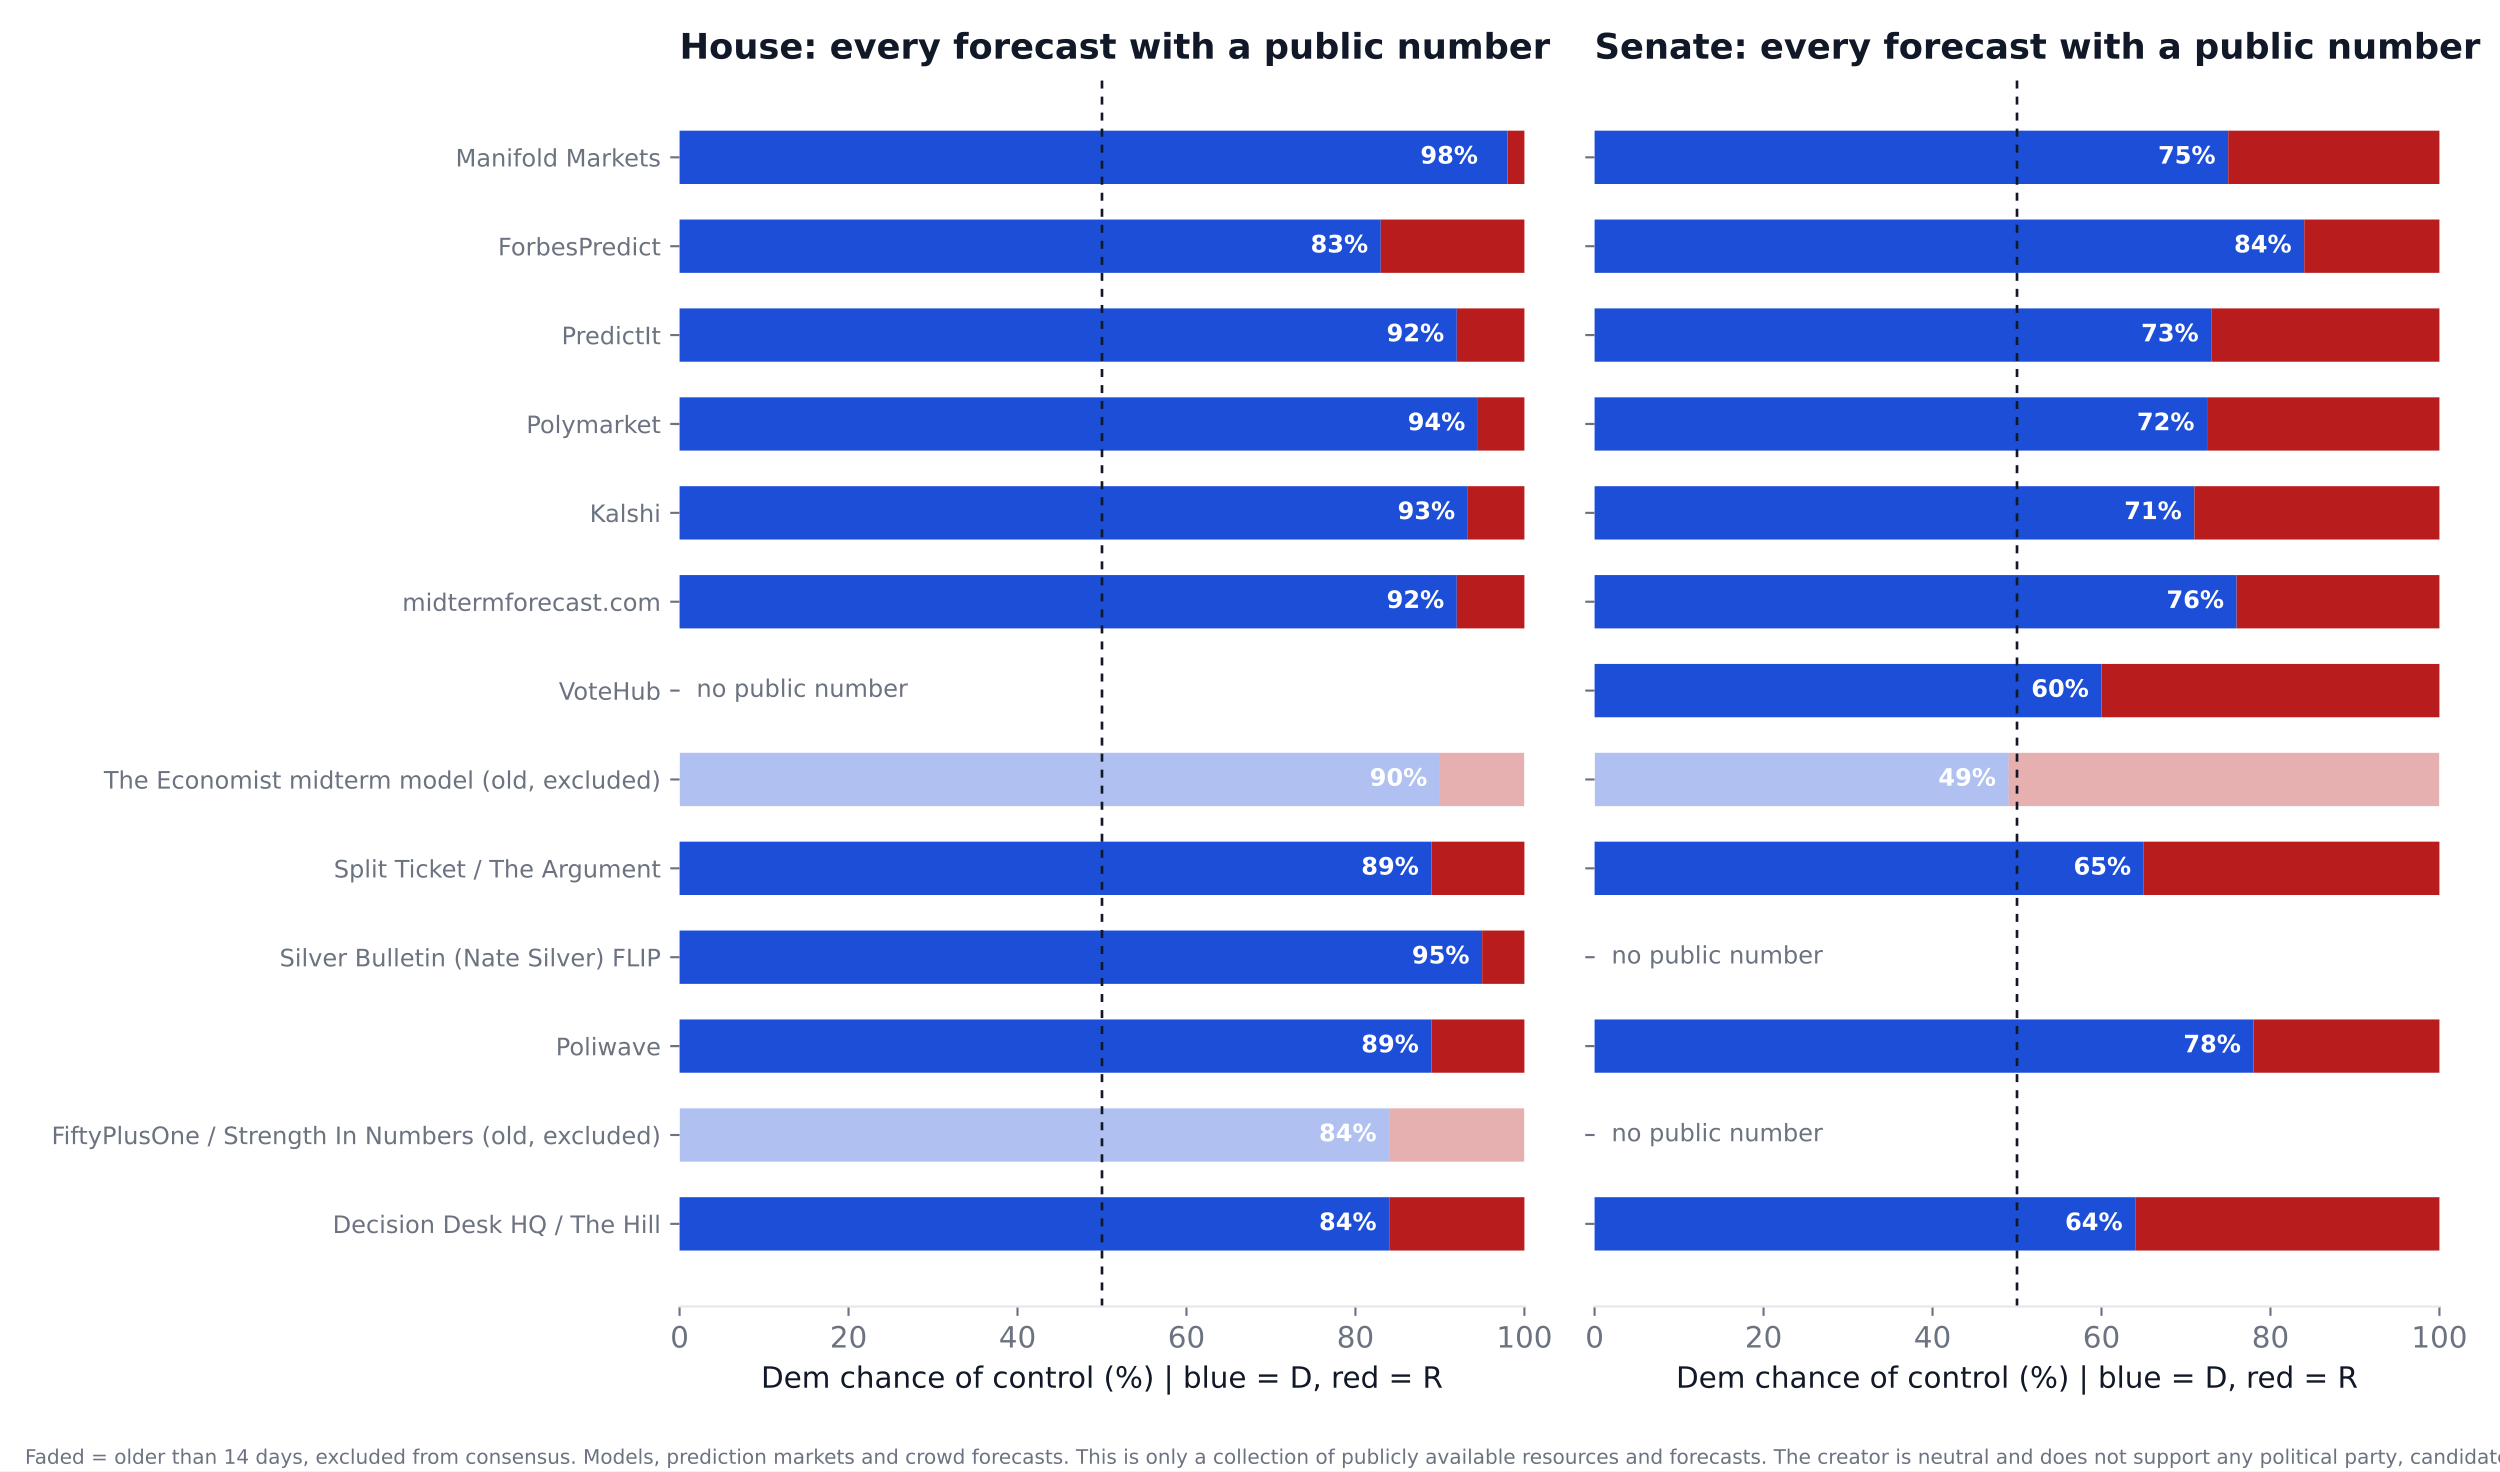
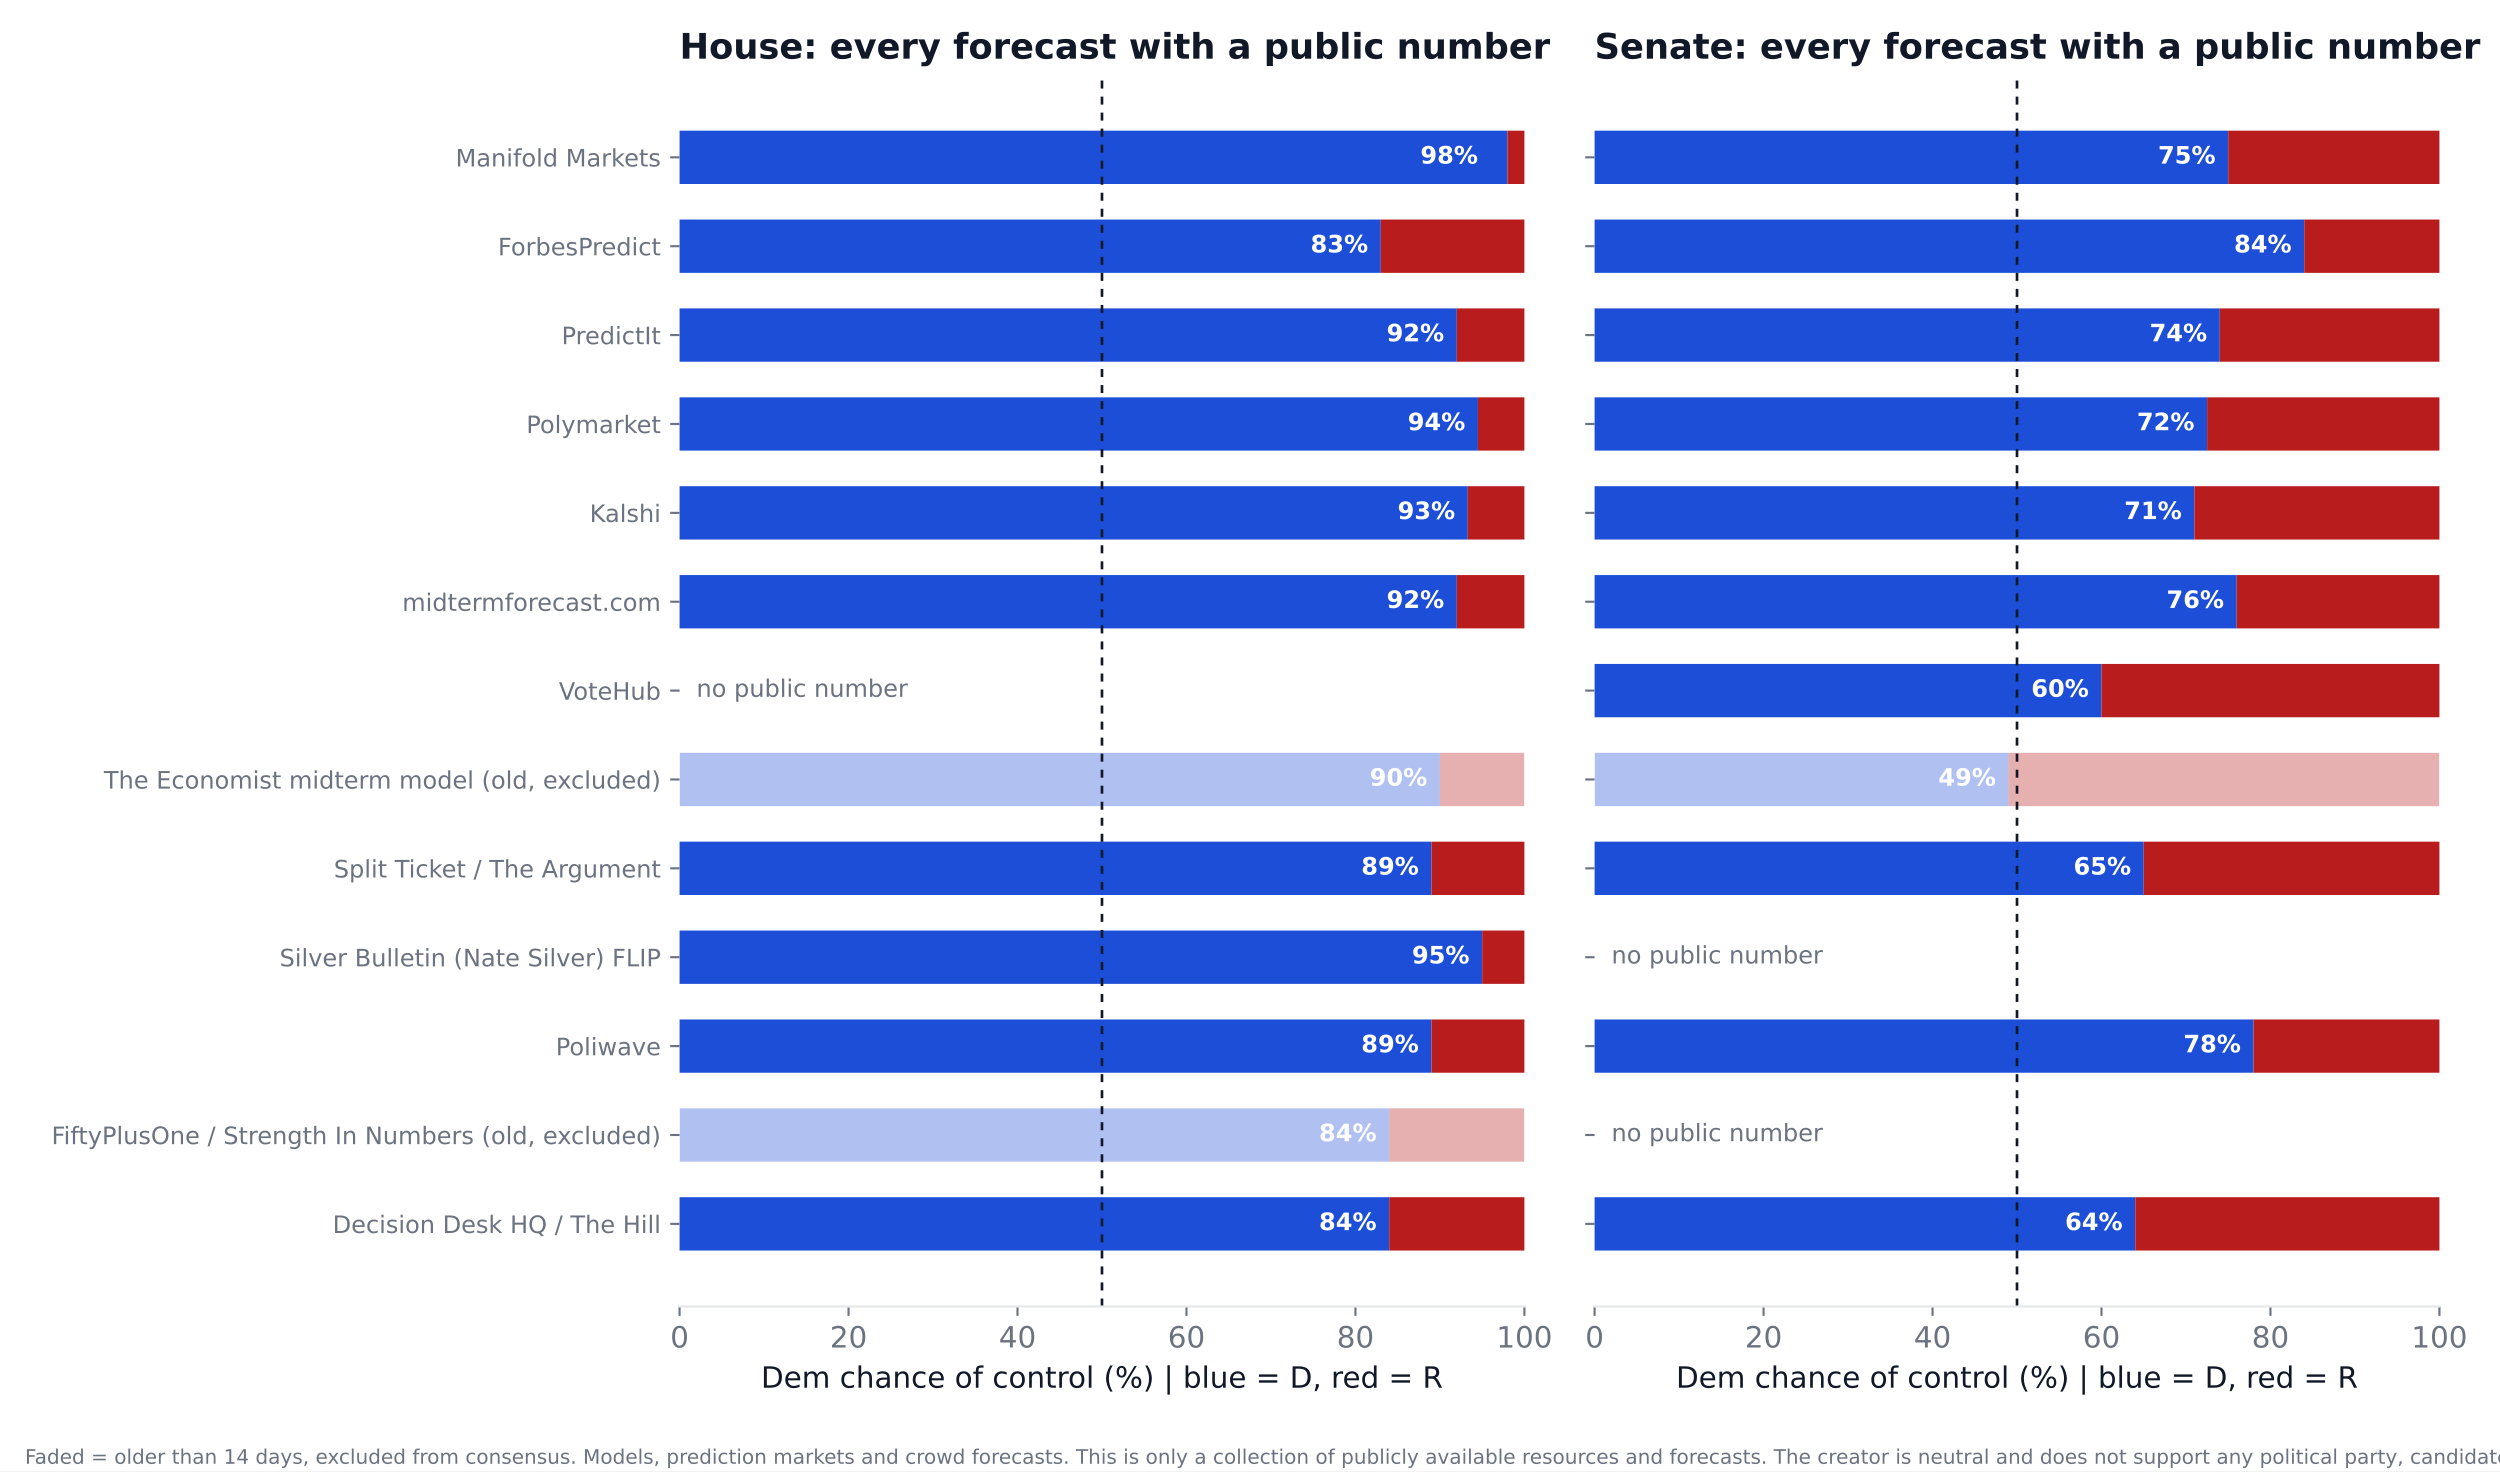
<svg xmlns="http://www.w3.org/2000/svg" xmlns:xlink="http://www.w3.org/1999/xlink" width="936pt" height="550.8pt" viewBox="0 0 936 550.8" version="1.1">
  <defs>
    <style type="text/css">*{stroke-linejoin: round; stroke-linecap: butt}</style>
  </defs>
  <g id="figure_1">
    <g id="patch_1">
      <path d="M 0 550.8  L 936 550.8  L 936 0  L 0 0  z " style="fill: #ffffff" />
    </g>
    <g id="axes_1">
      <g id="patch_2">
        <path d="M 254.433 489.159  L 570.736 489.159  L 570.736 27.96  L 254.433 27.96  z " style="fill: #ffffff" />
      </g>
      <g id="patch_3">
-         <path d="M 254.433 468.195  L 520.128 468.195  L 520.128 448.23  L 254.433 448.23  z " clip-path="url(#pcb4a07822f)" style="fill: #1d4ed8" />
+         <path d="M 254.433 468.195  L 520.128 468.195  L 520.128 448.23  L 254.433 448.23  z " clip-path="url(#p4071e17701)" style="fill: #1d4ed8" />
      </g>
      <g id="patch_4">
-         <path d="M 520.128 468.195  L 570.736 468.195  L 570.736 448.23  L 520.128 448.23  z " clip-path="url(#pcb4a07822f)" style="fill: #b91c1c" />
+         <path d="M 520.128 468.195  L 570.736 468.195  L 570.736 448.23  L 520.128 448.23  z " clip-path="url(#p4071e17701)" style="fill: #b91c1c" />
      </g>
      <g id="patch_5">
-         <path d="M 254.433 434.919  L 520.128 434.919  L 520.128 414.954  L 254.433 414.954  z " clip-path="url(#pcb4a07822f)" style="fill: #1d4ed8; opacity: 0.35" />
+         <path d="M 254.433 434.919  L 520.128 434.919  L 520.128 414.954  L 254.433 414.954  z " clip-path="url(#p4071e17701)" style="fill: #1d4ed8; opacity: 0.35" />
      </g>
      <g id="patch_6">
-         <path d="M 520.128 434.919  L 570.736 434.919  L 570.736 414.954  L 520.128 414.954  z " clip-path="url(#pcb4a07822f)" style="fill: #b91c1c; opacity: 0.35" />
+         <path d="M 520.128 434.919  L 570.736 434.919  L 570.736 414.954  L 520.128 414.954  z " clip-path="url(#p4071e17701)" style="fill: #b91c1c; opacity: 0.35" />
      </g>
      <g id="patch_7">
-         <path d="M 254.433 401.644  L 535.943 401.644  L 535.943 381.679  L 254.433 381.679  z " clip-path="url(#pcb4a07822f)" style="fill: #1d4ed8" />
+         <path d="M 254.433 401.644  L 535.943 401.644  L 535.943 381.679  L 254.433 381.679  z " clip-path="url(#p4071e17701)" style="fill: #1d4ed8" />
      </g>
      <g id="patch_8">
-         <path d="M 535.943 401.644  L 570.736 401.644  L 570.736 381.679  L 535.943 381.679  z " clip-path="url(#pcb4a07822f)" style="fill: #b91c1c" />
+         <path d="M 535.943 401.644  L 570.736 401.644  L 570.736 381.679  L 535.943 381.679  z " clip-path="url(#p4071e17701)" style="fill: #b91c1c" />
      </g>
      <g id="patch_9">
-         <path d="M 254.433 368.368  L 554.921 368.368  L 554.921 348.403  L 254.433 348.403  z " clip-path="url(#pcb4a07822f)" style="fill: #1d4ed8" />
+         <path d="M 254.433 368.368  L 554.921 368.368  L 554.921 348.403  L 254.433 348.403  z " clip-path="url(#p4071e17701)" style="fill: #1d4ed8" />
      </g>
      <g id="patch_10">
-         <path d="M 554.921 368.368  L 570.736 368.368  L 570.736 348.403  L 554.921 348.403  z " clip-path="url(#pcb4a07822f)" style="fill: #b91c1c" />
+         <path d="M 554.921 368.368  L 570.736 368.368  L 570.736 348.403  L 554.921 348.403  z " clip-path="url(#p4071e17701)" style="fill: #b91c1c" />
      </g>
      <g id="patch_11">
-         <path d="M 254.433 335.093  L 535.943 335.093  L 535.943 315.128  L 254.433 315.128  z " clip-path="url(#pcb4a07822f)" style="fill: #1d4ed8" />
+         <path d="M 254.433 335.093  L 535.943 335.093  L 535.943 315.128  L 254.433 315.128  z " clip-path="url(#p4071e17701)" style="fill: #1d4ed8" />
      </g>
      <g id="patch_12">
-         <path d="M 535.943 335.093  L 570.736 335.093  L 570.736 315.128  L 535.943 315.128  z " clip-path="url(#pcb4a07822f)" style="fill: #b91c1c" />
+         <path d="M 535.943 335.093  L 570.736 335.093  L 570.736 315.128  L 535.943 315.128  z " clip-path="url(#p4071e17701)" style="fill: #b91c1c" />
      </g>
      <g id="patch_13">
-         <path d="M 254.433 301.817  L 539.106 301.817  L 539.106 281.852  L 254.433 281.852  z " clip-path="url(#pcb4a07822f)" style="fill: #1d4ed8; opacity: 0.35" />
+         <path d="M 254.433 301.817  L 539.106 301.817  L 539.106 281.852  L 254.433 281.852  z " clip-path="url(#p4071e17701)" style="fill: #1d4ed8; opacity: 0.35" />
      </g>
      <g id="patch_14">
-         <path d="M 539.106 301.817  L 570.736 301.817  L 570.736 281.852  L 539.106 281.852  z " clip-path="url(#pcb4a07822f)" style="fill: #b91c1c; opacity: 0.35" />
+         <path d="M 539.106 301.817  L 570.736 301.817  L 570.736 281.852  L 539.106 281.852  z " clip-path="url(#p4071e17701)" style="fill: #b91c1c; opacity: 0.35" />
      </g>
      <g id="patch_15">
-         <path d="M 254.433 235.266  L 545.432 235.266  L 545.432 215.301  L 254.433 215.301  z " clip-path="url(#pcb4a07822f)" style="fill: #1d4ed8" />
+         <path d="M 254.433 235.266  L 545.432 235.266  L 545.432 215.301  L 254.433 215.301  z " clip-path="url(#p4071e17701)" style="fill: #1d4ed8" />
      </g>
      <g id="patch_16">
-         <path d="M 545.432 235.266  L 570.736 235.266  L 570.736 215.301  L 545.432 215.301  z " clip-path="url(#pcb4a07822f)" style="fill: #b91c1c" />
+         <path d="M 545.432 235.266  L 570.736 235.266  L 570.736 215.301  L 545.432 215.301  z " clip-path="url(#p4071e17701)" style="fill: #b91c1c" />
      </g>
      <g id="patch_17">
-         <path d="M 254.433 201.991  L 549.544 201.991  L 549.544 182.026  L 254.433 182.026  z " clip-path="url(#pcb4a07822f)" style="fill: #1d4ed8" />
+         <path d="M 254.433 201.991  L 549.544 201.991  L 549.544 182.026  L 254.433 182.026  z " clip-path="url(#p4071e17701)" style="fill: #1d4ed8" />
      </g>
      <g id="patch_18">
-         <path d="M 549.544 201.991  L 570.736 201.991  L 570.736 182.026  L 549.544 182.026  z " clip-path="url(#pcb4a07822f)" style="fill: #b91c1c" />
+         <path d="M 549.544 201.991  L 570.736 201.991  L 570.736 182.026  L 549.544 182.026  z " clip-path="url(#p4071e17701)" style="fill: #b91c1c" />
      </g>
      <g id="patch_19">
-         <path d="M 254.433 168.715  L 553.34 168.715  L 553.34 148.75  L 254.433 148.75  z " clip-path="url(#pcb4a07822f)" style="fill: #1d4ed8" />
+         <path d="M 254.433 168.715  L 553.34 168.715  L 553.34 148.75  L 254.433 148.75  z " clip-path="url(#p4071e17701)" style="fill: #1d4ed8" />
      </g>
      <g id="patch_20">
-         <path d="M 553.34 168.715  L 570.736 168.715  L 570.736 148.75  L 553.34 148.75  z " clip-path="url(#pcb4a07822f)" style="fill: #b91c1c" />
+         <path d="M 553.34 168.715  L 570.736 168.715  L 570.736 148.75  L 553.34 148.75  z " clip-path="url(#p4071e17701)" style="fill: #b91c1c" />
      </g>
      <g id="patch_21">
-         <path d="M 254.433 135.44  L 545.432 135.44  L 545.432 115.475  L 254.433 115.475  z " clip-path="url(#pcb4a07822f)" style="fill: #1d4ed8" />
+         <path d="M 254.433 135.44  L 545.432 135.44  L 545.432 115.475  L 254.433 115.475  z " clip-path="url(#p4071e17701)" style="fill: #1d4ed8" />
      </g>
      <g id="patch_22">
-         <path d="M 545.432 135.44  L 570.736 135.44  L 570.736 115.475  L 545.432 115.475  z " clip-path="url(#pcb4a07822f)" style="fill: #b91c1c" />
+         <path d="M 545.432 135.44  L 570.736 135.44  L 570.736 115.475  L 545.432 115.475  z " clip-path="url(#p4071e17701)" style="fill: #b91c1c" />
      </g>
      <g id="patch_23">
-         <path d="M 254.433 102.164  L 516.965 102.164  L 516.965 82.199  L 254.433 82.199  z " clip-path="url(#pcb4a07822f)" style="fill: #1d4ed8" />
+         <path d="M 254.433 102.164  L 516.965 102.164  L 516.965 82.199  L 254.433 82.199  z " clip-path="url(#p4071e17701)" style="fill: #1d4ed8" />
      </g>
      <g id="patch_24">
-         <path d="M 516.965 102.164  L 570.736 102.164  L 570.736 82.199  L 516.965 82.199  z " clip-path="url(#pcb4a07822f)" style="fill: #b91c1c" />
+         <path d="M 516.965 102.164  L 570.736 102.164  L 570.736 82.199  L 516.965 82.199  z " clip-path="url(#p4071e17701)" style="fill: #b91c1c" />
      </g>
      <g id="patch_25">
-         <path d="M 254.433 68.889  L 564.41 68.889  L 564.41 48.924  L 254.433 48.924  z " clip-path="url(#pcb4a07822f)" style="fill: #1d4ed8" />
+         <path d="M 254.433 68.889  L 564.41 68.889  L 564.41 48.924  L 254.433 48.924  z " clip-path="url(#p4071e17701)" style="fill: #1d4ed8" />
      </g>
      <g id="patch_26">
-         <path d="M 564.41 68.889  L 570.736 68.889  L 570.736 48.924  L 564.41 48.924  z " clip-path="url(#pcb4a07822f)" style="fill: #b91c1c" />
+         <path d="M 564.41 68.889  L 570.736 68.889  L 570.736 48.924  L 564.41 48.924  z " clip-path="url(#p4071e17701)" style="fill: #b91c1c" />
      </g>
      <g id="matplotlib.axis_1">
        <g id="xtick_1">
          <g id="line2d_1">
            <defs>
-               <path id="m12a3548aeb" d="M 0 0  L 0 3.5  " style="stroke: #6b7280; stroke-width: 0.8" />
+               <path id="m3969d92a93" d="M 0 0  L 0 3.5  " style="stroke: #6b7280; stroke-width: 0.8" />
            </defs>
            <g>
-               <use xlink:href="#m12a3548aeb" x="254.433" y="489.159" style="fill: #6b7280; stroke: #6b7280; stroke-width: 0.8" />
+               <use xlink:href="#m3969d92a93" x="254.433" y="489.159" style="fill: #6b7280; stroke: #6b7280; stroke-width: 0.8" />
            </g>
          </g>
          <g id="text_1">
            <text style="font-size: 11px; font-family: 'DejaVu Sans'; text-anchor: middle; fill: #6b7280" x="254.433" y="504.516" transform="rotate(-0 254.4325 504.516)">0</text>
          </g>
        </g>
        <g id="xtick_2">
          <g id="line2d_2">
            <g>
-               <use xlink:href="#m12a3548aeb" x="317.693" y="489.159" style="fill: #6b7280; stroke: #6b7280; stroke-width: 0.8" />
+               <use xlink:href="#m3969d92a93" x="317.693" y="489.159" style="fill: #6b7280; stroke: #6b7280; stroke-width: 0.8" />
            </g>
          </g>
          <g id="text_2">
            <text style="font-size: 11px; font-family: 'DejaVu Sans'; text-anchor: middle; fill: #6b7280" x="317.693" y="504.516" transform="rotate(-0 317.6932 504.516)">20</text>
          </g>
        </g>
        <g id="xtick_3">
          <g id="line2d_3">
            <g>
-               <use xlink:href="#m12a3548aeb" x="380.954" y="489.159" style="fill: #6b7280; stroke: #6b7280; stroke-width: 0.8" />
+               <use xlink:href="#m3969d92a93" x="380.954" y="489.159" style="fill: #6b7280; stroke: #6b7280; stroke-width: 0.8" />
            </g>
          </g>
          <g id="text_3">
            <text style="font-size: 11px; font-family: 'DejaVu Sans'; text-anchor: middle; fill: #6b7280" x="380.954" y="504.516" transform="rotate(-0 380.954 504.516)">40</text>
          </g>
        </g>
        <g id="xtick_4">
          <g id="line2d_4">
            <g>
-               <use xlink:href="#m12a3548aeb" x="444.215" y="489.159" style="fill: #6b7280; stroke: #6b7280; stroke-width: 0.8" />
+               <use xlink:href="#m3969d92a93" x="444.215" y="489.159" style="fill: #6b7280; stroke: #6b7280; stroke-width: 0.8" />
            </g>
          </g>
          <g id="text_4">
            <text style="font-size: 11px; font-family: 'DejaVu Sans'; text-anchor: middle; fill: #6b7280" x="444.215" y="504.516" transform="rotate(-0 444.2147 504.516)">60</text>
          </g>
        </g>
        <g id="xtick_5">
          <g id="line2d_5">
            <g>
-               <use xlink:href="#m12a3548aeb" x="507.476" y="489.159" style="fill: #6b7280; stroke: #6b7280; stroke-width: 0.8" />
+               <use xlink:href="#m3969d92a93" x="507.476" y="489.159" style="fill: #6b7280; stroke: #6b7280; stroke-width: 0.8" />
            </g>
          </g>
          <g id="text_5">
            <text style="font-size: 11px; font-family: 'DejaVu Sans'; text-anchor: middle; fill: #6b7280" x="507.476" y="504.516" transform="rotate(-0 507.4755 504.516)">80</text>
          </g>
        </g>
        <g id="xtick_6">
          <g id="line2d_6">
            <g>
-               <use xlink:href="#m12a3548aeb" x="570.736" y="489.159" style="fill: #6b7280; stroke: #6b7280; stroke-width: 0.8" />
+               <use xlink:href="#m3969d92a93" x="570.736" y="489.159" style="fill: #6b7280; stroke: #6b7280; stroke-width: 0.8" />
            </g>
          </g>
          <g id="text_6">
            <text style="font-size: 11px; font-family: 'DejaVu Sans'; text-anchor: middle; fill: #6b7280" x="570.736" y="504.516" transform="rotate(-0 570.7363 504.516)">100</text>
          </g>
        </g>
        <g id="text_7">
          <text style="font-size: 11px; font-family: 'DejaVu Sans'; text-anchor: middle; fill: #111827" x="412.584" y="519.565" transform="rotate(-0 412.5844 519.565)">Dem chance of control (%)  |  blue = D, red = R</text>
        </g>
      </g>
      <g id="matplotlib.axis_2">
        <g id="ytick_1">
          <g id="line2d_7">
            <defs>
-               <path id="m127676277b" d="M 0 0  L -3.5 0  " style="stroke: #6b7280; stroke-width: 0.8" />
+               <path id="m9a440b4326" d="M 0 0  L -3.5 0  " style="stroke: #6b7280; stroke-width: 0.8" />
            </defs>
            <g>
-               <use xlink:href="#m127676277b" x="254.433" y="458.212" style="fill: #6b7280; stroke: #6b7280; stroke-width: 0.8" />
+               <use xlink:href="#m9a440b4326" x="254.433" y="458.212" style="fill: #6b7280; stroke: #6b7280; stroke-width: 0.8" />
            </g>
          </g>
          <g id="text_8">
            <text style="font-size: 9px; font-family: 'DejaVu Sans'; text-anchor: end; fill: #6b7280" x="247.433" y="461.632" transform="rotate(-0 247.4325 461.6316)">Decision Desk HQ / The Hill</text>
          </g>
        </g>
        <g id="ytick_2">
          <g id="line2d_8">
            <g>
-               <use xlink:href="#m127676277b" x="254.433" y="424.937" style="fill: #6b7280; stroke: #6b7280; stroke-width: 0.8" />
+               <use xlink:href="#m9a440b4326" x="254.433" y="424.937" style="fill: #6b7280; stroke: #6b7280; stroke-width: 0.8" />
            </g>
          </g>
          <g id="text_9">
            <text style="font-size: 9px; font-family: 'DejaVu Sans'; text-anchor: end; fill: #6b7280" x="247.433" y="428.356" transform="rotate(-0 247.4325 428.3561)">FiftyPlusOne / Strength In Numbers (old, excluded)</text>
          </g>
        </g>
        <g id="ytick_3">
          <g id="line2d_9">
            <g>
-               <use xlink:href="#m127676277b" x="254.433" y="391.661" style="fill: #6b7280; stroke: #6b7280; stroke-width: 0.8" />
+               <use xlink:href="#m9a440b4326" x="254.433" y="391.661" style="fill: #6b7280; stroke: #6b7280; stroke-width: 0.8" />
            </g>
          </g>
          <g id="text_10">
            <text style="font-size: 9px; font-family: 'DejaVu Sans'; text-anchor: end; fill: #6b7280" x="247.433" y="395.081" transform="rotate(-0 247.4325 395.0806)">Poliwave</text>
          </g>
        </g>
        <g id="ytick_4">
          <g id="line2d_10">
            <g>
-               <use xlink:href="#m127676277b" x="254.433" y="358.386" style="fill: #6b7280; stroke: #6b7280; stroke-width: 0.8" />
+               <use xlink:href="#m9a440b4326" x="254.433" y="358.386" style="fill: #6b7280; stroke: #6b7280; stroke-width: 0.8" />
            </g>
          </g>
          <g id="text_11">
            <text style="font-size: 9px; font-family: 'DejaVu Sans'; text-anchor: end; fill: #6b7280" x="247.433" y="361.805" transform="rotate(-0 247.4325 361.8051)">Silver Bulletin (Nate Silver) FLIP</text>
          </g>
        </g>
        <g id="ytick_5">
          <g id="line2d_11">
            <g>
-               <use xlink:href="#m127676277b" x="254.433" y="325.11" style="fill: #6b7280; stroke: #6b7280; stroke-width: 0.8" />
+               <use xlink:href="#m9a440b4326" x="254.433" y="325.11" style="fill: #6b7280; stroke: #6b7280; stroke-width: 0.8" />
            </g>
          </g>
          <g id="text_12">
            <text style="font-size: 9px; font-family: 'DejaVu Sans'; text-anchor: end; fill: #6b7280" x="247.433" y="328.53" transform="rotate(-0 247.4325 328.5296)">Split Ticket / The Argument</text>
          </g>
        </g>
        <g id="ytick_6">
          <g id="line2d_12">
            <g>
-               <use xlink:href="#m127676277b" x="254.433" y="291.835" style="fill: #6b7280; stroke: #6b7280; stroke-width: 0.8" />
+               <use xlink:href="#m9a440b4326" x="254.433" y="291.835" style="fill: #6b7280; stroke: #6b7280; stroke-width: 0.8" />
            </g>
          </g>
          <g id="text_13">
            <text style="font-size: 9px; font-family: 'DejaVu Sans'; text-anchor: end; fill: #6b7280" x="247.433" y="295.254" transform="rotate(-0 247.4325 295.2541)">The Economist midterm model (old, excluded)</text>
          </g>
        </g>
        <g id="ytick_7">
          <g id="line2d_13">
            <g>
-               <use xlink:href="#m127676277b" x="254.433" y="258.559" style="fill: #6b7280; stroke: #6b7280; stroke-width: 0.8" />
+               <use xlink:href="#m9a440b4326" x="254.433" y="258.559" style="fill: #6b7280; stroke: #6b7280; stroke-width: 0.8" />
            </g>
          </g>
          <g id="text_14">
            <text style="font-size: 9px; font-family: 'DejaVu Sans'; text-anchor: end; fill: #6b7280" x="247.433" y="261.979" transform="rotate(-0 247.4325 261.9786)">VoteHub</text>
          </g>
        </g>
        <g id="ytick_8">
          <g id="line2d_14">
            <g>
-               <use xlink:href="#m127676277b" x="254.433" y="225.284" style="fill: #6b7280; stroke: #6b7280; stroke-width: 0.8" />
+               <use xlink:href="#m9a440b4326" x="254.433" y="225.284" style="fill: #6b7280; stroke: #6b7280; stroke-width: 0.8" />
            </g>
          </g>
          <g id="text_15">
            <text style="font-size: 9px; font-family: 'DejaVu Sans'; text-anchor: end; fill: #6b7280" x="247.433" y="228.703" transform="rotate(-0 247.4325 228.7031)">midtermforecast.com</text>
          </g>
        </g>
        <g id="ytick_9">
          <g id="line2d_15">
            <g>
-               <use xlink:href="#m127676277b" x="254.433" y="192.008" style="fill: #6b7280; stroke: #6b7280; stroke-width: 0.8" />
+               <use xlink:href="#m9a440b4326" x="254.433" y="192.008" style="fill: #6b7280; stroke: #6b7280; stroke-width: 0.8" />
            </g>
          </g>
          <g id="text_16">
            <text style="font-size: 9px; font-family: 'DejaVu Sans'; text-anchor: end; fill: #6b7280" x="247.433" y="195.428" transform="rotate(-0 247.4325 195.4276)">Kalshi</text>
          </g>
        </g>
        <g id="ytick_10">
          <g id="line2d_16">
            <g>
-               <use xlink:href="#m127676277b" x="254.433" y="158.733" style="fill: #6b7280; stroke: #6b7280; stroke-width: 0.8" />
+               <use xlink:href="#m9a440b4326" x="254.433" y="158.733" style="fill: #6b7280; stroke: #6b7280; stroke-width: 0.8" />
            </g>
          </g>
          <g id="text_17">
            <text style="font-size: 9px; font-family: 'DejaVu Sans'; text-anchor: end; fill: #6b7280" x="247.433" y="162.152" transform="rotate(-0 247.4325 162.1521)">Polymarket</text>
          </g>
        </g>
        <g id="ytick_11">
          <g id="line2d_17">
            <g>
-               <use xlink:href="#m127676277b" x="254.433" y="125.457" style="fill: #6b7280; stroke: #6b7280; stroke-width: 0.8" />
+               <use xlink:href="#m9a440b4326" x="254.433" y="125.457" style="fill: #6b7280; stroke: #6b7280; stroke-width: 0.8" />
            </g>
          </g>
          <g id="text_18">
            <text style="font-size: 9px; font-family: 'DejaVu Sans'; text-anchor: end; fill: #6b7280" x="247.433" y="128.877" transform="rotate(-0 247.4325 128.8765)">PredictIt</text>
          </g>
        </g>
        <g id="ytick_12">
          <g id="line2d_18">
            <g>
-               <use xlink:href="#m127676277b" x="254.433" y="92.182" style="fill: #6b7280; stroke: #6b7280; stroke-width: 0.8" />
+               <use xlink:href="#m9a440b4326" x="254.433" y="92.182" style="fill: #6b7280; stroke: #6b7280; stroke-width: 0.8" />
            </g>
          </g>
          <g id="text_19">
            <text style="font-size: 9px; font-family: 'DejaVu Sans'; text-anchor: end; fill: #6b7280" x="247.433" y="95.601" transform="rotate(-0 247.4325 95.60103)">ForbesPredict</text>
          </g>
        </g>
        <g id="ytick_13">
          <g id="line2d_19">
            <g>
-               <use xlink:href="#m127676277b" x="254.433" y="58.906" style="fill: #6b7280; stroke: #6b7280; stroke-width: 0.8" />
+               <use xlink:href="#m9a440b4326" x="254.433" y="58.906" style="fill: #6b7280; stroke: #6b7280; stroke-width: 0.8" />
            </g>
          </g>
          <g id="text_20">
            <text style="font-size: 9px; font-family: 'DejaVu Sans'; text-anchor: end; fill: #6b7280" x="247.433" y="62.326" transform="rotate(-0 247.4325 62.32552)">Manifold Markets</text>
          </g>
        </g>
      </g>
      <g id="line2d_20">
-         <path d="M 412.584 489.159  L 412.584 27.96  " clip-path="url(#pcb4a07822f)" style="fill: none; stroke-dasharray: 3,3; stroke-dashoffset: 0; stroke: #111827" />
+         <path d="M 412.584 489.159  L 412.584 27.96  " clip-path="url(#p4071e17701)" style="fill: none; stroke-dasharray: 3,3; stroke-dashoffset: 0; stroke: #111827" />
      </g>
      <g id="patch_27">
        <path d="M 254.433 489.159  L 570.736 489.159  " style="fill: none; stroke: #e5e7eb; stroke-width: 0.8; stroke-linejoin: miter; stroke-linecap: square" />
      </g>
      <g id="text_21">
        <text style="font-weight: 700; font-size: 9px; font-family: 'DejaVu Sans'; text-anchor: end; fill: #ffffff" x="515.383" y="460.55" transform="rotate(-0 515.3831 460.5502)">84%</text>
      </g>
      <g id="text_22">
        <text style="font-weight: 700; font-size: 9px; font-family: 'DejaVu Sans'; text-anchor: end; fill: #ffffff" x="515.383" y="427.275" transform="rotate(-0 515.3831 427.2747)">84%</text>
      </g>
      <g id="text_23">
        <text style="font-weight: 700; font-size: 9px; font-family: 'DejaVu Sans'; text-anchor: end; fill: #ffffff" x="531.198" y="393.999" transform="rotate(-0 531.1983 393.9992)">89%</text>
      </g>
      <g id="text_24">
        <text style="font-weight: 700; font-size: 9px; font-family: 'DejaVu Sans'; text-anchor: end; fill: #ffffff" x="550.177" y="360.724" transform="rotate(-0 550.1765 360.7237)">95%</text>
      </g>
      <g id="text_25">
        <text style="font-weight: 700; font-size: 9px; font-family: 'DejaVu Sans'; text-anchor: end; fill: #ffffff" x="531.198" y="327.448" transform="rotate(-0 531.1983 327.4482)">89%</text>
      </g>
      <g id="text_26">
        <text style="font-weight: 700; font-size: 9px; font-family: 'DejaVu Sans'; text-anchor: end; fill: #ffffff" x="534.361" y="294.173" transform="rotate(-0 534.3613 294.1727)">90%</text>
      </g>
      <g id="text_27">
        <text style="font-size: 9px; font-family: 'DejaVu Sans'; text-anchor: start; fill: #6b7280" x="260.759" y="260.898" transform="rotate(-0 260.7586 260.8975)">no public number</text>
      </g>
      <g id="text_28">
        <text style="font-weight: 700; font-size: 9px; font-family: 'DejaVu Sans'; text-anchor: end; fill: #ffffff" x="540.687" y="227.622" transform="rotate(-0 540.6874 227.6217)">92%</text>
      </g>
      <g id="text_29">
        <text style="font-weight: 700; font-size: 9px; font-family: 'DejaVu Sans'; text-anchor: end; fill: #ffffff" x="544.799" y="194.346" transform="rotate(-0 544.7993 194.3462)">93%</text>
      </g>
      <g id="text_30">
        <text style="font-weight: 700; font-size: 9px; font-family: 'DejaVu Sans'; text-anchor: end; fill: #ffffff" x="548.595" y="161.071" transform="rotate(-0 548.595 161.0706)">94%</text>
      </g>
      <g id="text_31">
        <text style="font-weight: 700; font-size: 9px; font-family: 'DejaVu Sans'; text-anchor: end; fill: #ffffff" x="540.687" y="127.795" transform="rotate(-0 540.6874 127.7951)">92%</text>
      </g>
      <g id="text_32">
        <text style="font-weight: 700; font-size: 9px; font-family: 'DejaVu Sans'; text-anchor: end; fill: #ffffff" x="512.22" y="94.52" transform="rotate(-0 512.2201 94.51963)">83%</text>
      </g>
      <g id="text_33">
        <text style="font-weight: 700; font-size: 9px; font-family: 'DejaVu Sans'; text-anchor: end; fill: #ffffff" x="553.34" y="61.244" transform="rotate(-0 553.3395 61.24412)">98%</text>
      </g>
      <g id="text_34">
        <text style="font-weight: 700; font-size: 13.2px; font-family: 'DejaVu Sans'; text-anchor: start; fill: #111827" x="254.433" y="21.96" transform="rotate(-0 254.4325 21.96)">House: every forecast with a public number</text>
      </g>
    </g>
    <g id="axes_2">
      <g id="patch_28">
        <path d="M 597.016 489.159  L 913.32 489.159  L 913.32 27.96  L 597.016 27.96  z " style="fill: #ffffff" />
      </g>
      <g id="patch_29">
-         <path d="M 597.016 468.195  L 799.451 468.195  L 799.451 448.23  L 597.016 448.23  z " clip-path="url(#pe8c50e47bd)" style="fill: #1d4ed8" />
+         <path d="M 597.016 468.195  L 799.451 468.195  L 799.451 448.23  L 597.016 448.23  z " clip-path="url(#pe84e3d2b77)" style="fill: #1d4ed8" />
      </g>
      <g id="patch_30">
-         <path d="M 799.451 468.195  L 913.32 468.195  L 913.32 448.23  L 799.451 448.23  z " clip-path="url(#pe8c50e47bd)" style="fill: #b91c1c" />
+         <path d="M 799.451 468.195  L 913.32 468.195  L 913.32 448.23  L 799.451 448.23  z " clip-path="url(#pe84e3d2b77)" style="fill: #b91c1c" />
      </g>
      <g id="patch_31">
-         <path d="M 597.016 401.644  L 843.733 401.644  L 843.733 381.679  L 597.016 381.679  z " clip-path="url(#pe8c50e47bd)" style="fill: #1d4ed8" />
+         <path d="M 597.016 401.644  L 843.733 401.644  L 843.733 381.679  L 597.016 381.679  z " clip-path="url(#pe84e3d2b77)" style="fill: #1d4ed8" />
      </g>
      <g id="patch_32">
-         <path d="M 843.733 401.644  L 913.32 401.644  L 913.32 381.679  L 843.733 381.679  z " clip-path="url(#pe8c50e47bd)" style="fill: #b91c1c" />
+         <path d="M 843.733 401.644  L 913.32 401.644  L 913.32 381.679  L 843.733 381.679  z " clip-path="url(#pe84e3d2b77)" style="fill: #b91c1c" />
      </g>
      <g id="patch_33">
-         <path d="M 597.016 335.093  L 802.614 335.093  L 802.614 315.128  L 597.016 315.128  z " clip-path="url(#pe8c50e47bd)" style="fill: #1d4ed8" />
+         <path d="M 597.016 335.093  L 802.614 335.093  L 802.614 315.128  L 597.016 315.128  z " clip-path="url(#pe84e3d2b77)" style="fill: #1d4ed8" />
      </g>
      <g id="patch_34">
-         <path d="M 802.614 335.093  L 913.32 335.093  L 913.32 315.128  L 802.614 315.128  z " clip-path="url(#pe8c50e47bd)" style="fill: #b91c1c" />
+         <path d="M 802.614 335.093  L 913.32 335.093  L 913.32 315.128  L 802.614 315.128  z " clip-path="url(#pe84e3d2b77)" style="fill: #b91c1c" />
      </g>
      <g id="patch_35">
-         <path d="M 597.016 301.817  L 752.005 301.817  L 752.005 281.852  L 597.016 281.852  z " clip-path="url(#pe8c50e47bd)" style="fill: #1d4ed8; opacity: 0.35" />
+         <path d="M 597.016 301.817  L 752.005 301.817  L 752.005 281.852  L 597.016 281.852  z " clip-path="url(#pe84e3d2b77)" style="fill: #1d4ed8; opacity: 0.35" />
      </g>
      <g id="patch_36">
-         <path d="M 752.005 301.817  L 913.32 301.817  L 913.32 281.852  L 752.005 281.852  z " clip-path="url(#pe8c50e47bd)" style="fill: #b91c1c; opacity: 0.35" />
+         <path d="M 752.005 301.817  L 913.32 301.817  L 913.32 281.852  L 752.005 281.852  z " clip-path="url(#pe84e3d2b77)" style="fill: #b91c1c; opacity: 0.35" />
      </g>
      <g id="patch_37">
-         <path d="M 597.016 268.542  L 786.798 268.542  L 786.798 248.577  L 597.016 248.577  z " clip-path="url(#pe8c50e47bd)" style="fill: #1d4ed8" />
+         <path d="M 597.016 268.542  L 786.798 268.542  L 786.798 248.577  L 597.016 248.577  z " clip-path="url(#pe84e3d2b77)" style="fill: #1d4ed8" />
      </g>
      <g id="patch_38">
-         <path d="M 786.798 268.542  L 913.32 268.542  L 913.32 248.577  L 786.798 248.577  z " clip-path="url(#pe8c50e47bd)" style="fill: #b91c1c" />
+         <path d="M 786.798 268.542  L 913.32 268.542  L 913.32 248.577  L 786.798 248.577  z " clip-path="url(#pe84e3d2b77)" style="fill: #b91c1c" />
      </g>
      <g id="patch_39">
-         <path d="M 597.016 235.266  L 837.407 235.266  L 837.407 215.301  L 597.016 215.301  z " clip-path="url(#pe8c50e47bd)" style="fill: #1d4ed8" />
+         <path d="M 597.016 235.266  L 837.407 235.266  L 837.407 215.301  L 597.016 215.301  z " clip-path="url(#pe84e3d2b77)" style="fill: #1d4ed8" />
      </g>
      <g id="patch_40">
-         <path d="M 837.407 235.266  L 913.32 235.266  L 913.32 215.301  L 837.407 215.301  z " clip-path="url(#pe8c50e47bd)" style="fill: #b91c1c" />
+         <path d="M 837.407 235.266  L 913.32 235.266  L 913.32 215.301  L 837.407 215.301  z " clip-path="url(#pe84e3d2b77)" style="fill: #b91c1c" />
      </g>
      <g id="patch_41">
-         <path d="M 597.016 201.991  L 821.592 201.991  L 821.592 182.026  L 597.016 182.026  z " clip-path="url(#pe8c50e47bd)" style="fill: #1d4ed8" />
+         <path d="M 597.016 201.991  L 821.592 201.991  L 821.592 182.026  L 597.016 182.026  z " clip-path="url(#pe84e3d2b77)" style="fill: #1d4ed8" />
      </g>
      <g id="patch_42">
-         <path d="M 821.592 201.991  L 913.32 201.991  L 913.32 182.026  L 821.592 182.026  z " clip-path="url(#pe8c50e47bd)" style="fill: #b91c1c" />
+         <path d="M 821.592 201.991  L 913.32 201.991  L 913.32 182.026  L 821.592 182.026  z " clip-path="url(#pe84e3d2b77)" style="fill: #b91c1c" />
      </g>
      <g id="patch_43">
-         <path d="M 597.016 168.715  L 826.336 168.715  L 826.336 148.75  L 597.016 148.75  z " clip-path="url(#pe8c50e47bd)" style="fill: #1d4ed8" />
+         <path d="M 597.016 168.715  L 826.336 168.715  L 826.336 148.75  L 597.016 148.75  z " clip-path="url(#pe84e3d2b77)" style="fill: #1d4ed8" />
      </g>
      <g id="patch_44">
-         <path d="M 826.336 168.715  L 913.32 168.715  L 913.32 148.75  L 826.336 148.75  z " clip-path="url(#pe8c50e47bd)" style="fill: #b91c1c" />
+         <path d="M 826.336 168.715  L 913.32 168.715  L 913.32 148.75  L 826.336 148.75  z " clip-path="url(#pe84e3d2b77)" style="fill: #b91c1c" />
      </g>
      <g id="patch_45">
-         <path d="M 597.016 135.44  L 827.918 135.44  L 827.918 115.475  L 597.016 115.475  z " clip-path="url(#pe8c50e47bd)" style="fill: #1d4ed8" />
+         <path d="M 597.016 135.44  L 831.081 135.44  L 831.081 115.475  L 597.016 115.475  z " clip-path="url(#pe84e3d2b77)" style="fill: #1d4ed8" />
      </g>
      <g id="patch_46">
-         <path d="M 827.918 135.44  L 913.32 135.44  L 913.32 115.475  L 827.918 115.475  z " clip-path="url(#pe8c50e47bd)" style="fill: #b91c1c" />
+         <path d="M 831.081 135.44  L 913.32 135.44  L 913.32 115.475  L 831.081 115.475  z " clip-path="url(#pe84e3d2b77)" style="fill: #b91c1c" />
      </g>
      <g id="patch_47">
-         <path d="M 597.016 102.164  L 862.711 102.164  L 862.711 82.199  L 597.016 82.199  z " clip-path="url(#pe8c50e47bd)" style="fill: #1d4ed8" />
+         <path d="M 597.016 102.164  L 862.711 102.164  L 862.711 82.199  L 597.016 82.199  z " clip-path="url(#pe84e3d2b77)" style="fill: #1d4ed8" />
      </g>
      <g id="patch_48">
-         <path d="M 862.711 102.164  L 913.32 102.164  L 913.32 82.199  L 862.711 82.199  z " clip-path="url(#pe8c50e47bd)" style="fill: #b91c1c" />
+         <path d="M 862.711 102.164  L 913.32 102.164  L 913.32 82.199  L 862.711 82.199  z " clip-path="url(#pe84e3d2b77)" style="fill: #b91c1c" />
      </g>
      <g id="patch_49">
-         <path d="M 597.016 68.889  L 834.244 68.889  L 834.244 48.924  L 597.016 48.924  z " clip-path="url(#pe8c50e47bd)" style="fill: #1d4ed8" />
+         <path d="M 597.016 68.889  L 834.244 68.889  L 834.244 48.924  L 597.016 48.924  z " clip-path="url(#pe84e3d2b77)" style="fill: #1d4ed8" />
      </g>
      <g id="patch_50">
-         <path d="M 834.244 68.889  L 913.32 68.889  L 913.32 48.924  L 834.244 48.924  z " clip-path="url(#pe8c50e47bd)" style="fill: #b91c1c" />
+         <path d="M 834.244 68.889  L 913.32 68.889  L 913.32 48.924  L 834.244 48.924  z " clip-path="url(#pe84e3d2b77)" style="fill: #b91c1c" />
      </g>
      <g id="matplotlib.axis_3">
        <g id="xtick_7">
          <g id="line2d_21">
            <g>
-               <use xlink:href="#m12a3548aeb" x="597.016" y="489.159" style="fill: #6b7280; stroke: #6b7280; stroke-width: 0.8" />
+               <use xlink:href="#m3969d92a93" x="597.016" y="489.159" style="fill: #6b7280; stroke: #6b7280; stroke-width: 0.8" />
            </g>
          </g>
          <g id="text_35">
            <text style="font-size: 11px; font-family: 'DejaVu Sans'; text-anchor: middle; fill: #6b7280" x="597.016" y="504.516" transform="rotate(-0 597.0163 504.516)">0</text>
          </g>
        </g>
        <g id="xtick_8">
          <g id="line2d_22">
            <g>
-               <use xlink:href="#m12a3548aeb" x="660.277" y="489.159" style="fill: #6b7280; stroke: #6b7280; stroke-width: 0.8" />
+               <use xlink:href="#m3969d92a93" x="660.277" y="489.159" style="fill: #6b7280; stroke: #6b7280; stroke-width: 0.8" />
            </g>
          </g>
          <g id="text_36">
            <text style="font-size: 11px; font-family: 'DejaVu Sans'; text-anchor: middle; fill: #6b7280" x="660.277" y="504.516" transform="rotate(-0 660.277 504.516)">20</text>
          </g>
        </g>
        <g id="xtick_9">
          <g id="line2d_23">
            <g>
-               <use xlink:href="#m12a3548aeb" x="723.538" y="489.159" style="fill: #6b7280; stroke: #6b7280; stroke-width: 0.8" />
+               <use xlink:href="#m3969d92a93" x="723.538" y="489.159" style="fill: #6b7280; stroke: #6b7280; stroke-width: 0.8" />
            </g>
          </g>
          <g id="text_37">
            <text style="font-size: 11px; font-family: 'DejaVu Sans'; text-anchor: middle; fill: #6b7280" x="723.538" y="504.516" transform="rotate(-0 723.5377 504.516)">40</text>
          </g>
        </g>
        <g id="xtick_10">
          <g id="line2d_24">
            <g>
-               <use xlink:href="#m12a3548aeb" x="786.798" y="489.159" style="fill: #6b7280; stroke: #6b7280; stroke-width: 0.8" />
+               <use xlink:href="#m3969d92a93" x="786.798" y="489.159" style="fill: #6b7280; stroke: #6b7280; stroke-width: 0.8" />
            </g>
          </g>
          <g id="text_38">
            <text style="font-size: 11px; font-family: 'DejaVu Sans'; text-anchor: middle; fill: #6b7280" x="786.798" y="504.516" transform="rotate(-0 786.7985 504.516)">60</text>
          </g>
        </g>
        <g id="xtick_11">
          <g id="line2d_25">
            <g>
-               <use xlink:href="#m12a3548aeb" x="850.059" y="489.159" style="fill: #6b7280; stroke: #6b7280; stroke-width: 0.8" />
+               <use xlink:href="#m3969d92a93" x="850.059" y="489.159" style="fill: #6b7280; stroke: #6b7280; stroke-width: 0.8" />
            </g>
          </g>
          <g id="text_39">
            <text style="font-size: 11px; font-family: 'DejaVu Sans'; text-anchor: middle; fill: #6b7280" x="850.059" y="504.516" transform="rotate(-0 850.0593 504.516)">80</text>
          </g>
        </g>
        <g id="xtick_12">
          <g id="line2d_26">
            <g>
-               <use xlink:href="#m12a3548aeb" x="913.32" y="489.159" style="fill: #6b7280; stroke: #6b7280; stroke-width: 0.8" />
+               <use xlink:href="#m3969d92a93" x="913.32" y="489.159" style="fill: #6b7280; stroke: #6b7280; stroke-width: 0.8" />
            </g>
          </g>
          <g id="text_40">
            <text style="font-size: 11px; font-family: 'DejaVu Sans'; text-anchor: middle; fill: #6b7280" x="913.32" y="504.516" transform="rotate(-0 913.32 504.516)">100</text>
          </g>
        </g>
        <g id="text_41">
          <text style="font-size: 11px; font-family: 'DejaVu Sans'; text-anchor: middle; fill: #111827" x="755.168" y="519.565" transform="rotate(-0 755.1681 519.565)">Dem chance of control (%)  |  blue = D, red = R</text>
        </g>
      </g>
      <g id="matplotlib.axis_4">
        <g id="ytick_14">
          <g id="line2d_27">
            <g>
-               <use xlink:href="#m127676277b" x="597.016" y="458.212" style="fill: #6b7280; stroke: #6b7280; stroke-width: 0.8" />
+               <use xlink:href="#m9a440b4326" x="597.016" y="458.212" style="fill: #6b7280; stroke: #6b7280; stroke-width: 0.8" />
            </g>
          </g>
        </g>
        <g id="ytick_15">
          <g id="line2d_28">
            <g>
-               <use xlink:href="#m127676277b" x="597.016" y="424.937" style="fill: #6b7280; stroke: #6b7280; stroke-width: 0.8" />
+               <use xlink:href="#m9a440b4326" x="597.016" y="424.937" style="fill: #6b7280; stroke: #6b7280; stroke-width: 0.8" />
            </g>
          </g>
        </g>
        <g id="ytick_16">
          <g id="line2d_29">
            <g>
-               <use xlink:href="#m127676277b" x="597.016" y="391.661" style="fill: #6b7280; stroke: #6b7280; stroke-width: 0.8" />
+               <use xlink:href="#m9a440b4326" x="597.016" y="391.661" style="fill: #6b7280; stroke: #6b7280; stroke-width: 0.8" />
            </g>
          </g>
        </g>
        <g id="ytick_17">
          <g id="line2d_30">
            <g>
-               <use xlink:href="#m127676277b" x="597.016" y="358.386" style="fill: #6b7280; stroke: #6b7280; stroke-width: 0.8" />
+               <use xlink:href="#m9a440b4326" x="597.016" y="358.386" style="fill: #6b7280; stroke: #6b7280; stroke-width: 0.8" />
            </g>
          </g>
        </g>
        <g id="ytick_18">
          <g id="line2d_31">
            <g>
-               <use xlink:href="#m127676277b" x="597.016" y="325.11" style="fill: #6b7280; stroke: #6b7280; stroke-width: 0.8" />
+               <use xlink:href="#m9a440b4326" x="597.016" y="325.11" style="fill: #6b7280; stroke: #6b7280; stroke-width: 0.8" />
            </g>
          </g>
        </g>
        <g id="ytick_19">
          <g id="line2d_32">
            <g>
-               <use xlink:href="#m127676277b" x="597.016" y="291.835" style="fill: #6b7280; stroke: #6b7280; stroke-width: 0.8" />
+               <use xlink:href="#m9a440b4326" x="597.016" y="291.835" style="fill: #6b7280; stroke: #6b7280; stroke-width: 0.8" />
            </g>
          </g>
        </g>
        <g id="ytick_20">
          <g id="line2d_33">
            <g>
-               <use xlink:href="#m127676277b" x="597.016" y="258.559" style="fill: #6b7280; stroke: #6b7280; stroke-width: 0.8" />
+               <use xlink:href="#m9a440b4326" x="597.016" y="258.559" style="fill: #6b7280; stroke: #6b7280; stroke-width: 0.8" />
            </g>
          </g>
        </g>
        <g id="ytick_21">
          <g id="line2d_34">
            <g>
-               <use xlink:href="#m127676277b" x="597.016" y="225.284" style="fill: #6b7280; stroke: #6b7280; stroke-width: 0.8" />
+               <use xlink:href="#m9a440b4326" x="597.016" y="225.284" style="fill: #6b7280; stroke: #6b7280; stroke-width: 0.8" />
            </g>
          </g>
        </g>
        <g id="ytick_22">
          <g id="line2d_35">
            <g>
-               <use xlink:href="#m127676277b" x="597.016" y="192.008" style="fill: #6b7280; stroke: #6b7280; stroke-width: 0.8" />
+               <use xlink:href="#m9a440b4326" x="597.016" y="192.008" style="fill: #6b7280; stroke: #6b7280; stroke-width: 0.8" />
            </g>
          </g>
        </g>
        <g id="ytick_23">
          <g id="line2d_36">
            <g>
-               <use xlink:href="#m127676277b" x="597.016" y="158.733" style="fill: #6b7280; stroke: #6b7280; stroke-width: 0.8" />
+               <use xlink:href="#m9a440b4326" x="597.016" y="158.733" style="fill: #6b7280; stroke: #6b7280; stroke-width: 0.8" />
            </g>
          </g>
        </g>
        <g id="ytick_24">
          <g id="line2d_37">
            <g>
-               <use xlink:href="#m127676277b" x="597.016" y="125.457" style="fill: #6b7280; stroke: #6b7280; stroke-width: 0.8" />
+               <use xlink:href="#m9a440b4326" x="597.016" y="125.457" style="fill: #6b7280; stroke: #6b7280; stroke-width: 0.8" />
            </g>
          </g>
        </g>
        <g id="ytick_25">
          <g id="line2d_38">
            <g>
-               <use xlink:href="#m127676277b" x="597.016" y="92.182" style="fill: #6b7280; stroke: #6b7280; stroke-width: 0.8" />
+               <use xlink:href="#m9a440b4326" x="597.016" y="92.182" style="fill: #6b7280; stroke: #6b7280; stroke-width: 0.8" />
            </g>
          </g>
        </g>
        <g id="ytick_26">
          <g id="line2d_39">
            <g>
-               <use xlink:href="#m127676277b" x="597.016" y="58.906" style="fill: #6b7280; stroke: #6b7280; stroke-width: 0.8" />
+               <use xlink:href="#m9a440b4326" x="597.016" y="58.906" style="fill: #6b7280; stroke: #6b7280; stroke-width: 0.8" />
            </g>
          </g>
        </g>
      </g>
      <g id="line2d_40">
-         <path d="M 755.168 489.159  L 755.168 27.96  " clip-path="url(#pe8c50e47bd)" style="fill: none; stroke-dasharray: 3,3; stroke-dashoffset: 0; stroke: #111827" />
+         <path d="M 755.168 489.159  L 755.168 27.96  " clip-path="url(#pe84e3d2b77)" style="fill: none; stroke-dasharray: 3,3; stroke-dashoffset: 0; stroke: #111827" />
      </g>
      <g id="patch_51">
        <path d="M 597.016 489.159  L 913.32 489.159  " style="fill: none; stroke: #e5e7eb; stroke-width: 0.8; stroke-linejoin: miter; stroke-linecap: square" />
      </g>
      <g id="text_42">
        <text style="font-weight: 700; font-size: 9px; font-family: 'DejaVu Sans'; text-anchor: end; fill: #ffffff" x="794.706" y="460.55" transform="rotate(-0 794.7061 460.5502)">64%</text>
      </g>
      <g id="text_43">
        <text style="font-size: 9px; font-family: 'DejaVu Sans'; text-anchor: start; fill: #6b7280" x="603.342" y="427.275" transform="rotate(-0 603.3423 427.2751)">no public number</text>
      </g>
      <g id="text_44">
        <text style="font-weight: 700; font-size: 9px; font-family: 'DejaVu Sans'; text-anchor: end; fill: #ffffff" x="838.989" y="393.999" transform="rotate(-0 838.9886 393.9992)">78%</text>
      </g>
      <g id="text_45">
        <text style="font-size: 9px; font-family: 'DejaVu Sans'; text-anchor: start; fill: #6b7280" x="603.342" y="360.724" transform="rotate(-0 603.3423 360.7241)">no public number</text>
      </g>
      <g id="text_46">
        <text style="font-weight: 700; font-size: 9px; font-family: 'DejaVu Sans'; text-anchor: end; fill: #ffffff" x="797.869" y="327.448" transform="rotate(-0 797.8691 327.4482)">65%</text>
      </g>
      <g id="text_47">
        <text style="font-weight: 700; font-size: 9px; font-family: 'DejaVu Sans'; text-anchor: end; fill: #ffffff" x="747.261" y="294.173" transform="rotate(-0 747.2605 294.1727)">49%</text>
      </g>
      <g id="text_48">
        <text style="font-weight: 700; font-size: 9px; font-family: 'DejaVu Sans'; text-anchor: end; fill: #ffffff" x="782.054" y="260.897" transform="rotate(-0 782.0539 260.8972)">60%</text>
      </g>
      <g id="text_49">
        <text style="font-weight: 700; font-size: 9px; font-family: 'DejaVu Sans'; text-anchor: end; fill: #ffffff" x="832.663" y="227.622" transform="rotate(-0 832.6625 227.6217)">76%</text>
      </g>
      <g id="text_50">
        <text style="font-weight: 700; font-size: 9px; font-family: 'DejaVu Sans'; text-anchor: end; fill: #ffffff" x="816.847" y="194.346" transform="rotate(-0 816.8474 194.3462)">71%</text>
      </g>
      <g id="text_51">
        <text style="font-weight: 700; font-size: 9px; font-family: 'DejaVu Sans'; text-anchor: end; fill: #ffffff" x="821.592" y="161.071" transform="rotate(-0 821.5919 161.0706)">72%</text>
      </g>
      <g id="text_52">
-         <text style="font-weight: 700; font-size: 9px; font-family: 'DejaVu Sans'; text-anchor: end; fill: #ffffff" x="823.173" y="127.795" transform="rotate(-0 823.1734 127.7951)">73%</text>
+         <text style="font-weight: 700; font-size: 9px; font-family: 'DejaVu Sans'; text-anchor: end; fill: #ffffff" x="826.336" y="127.795" transform="rotate(-0 826.3365 127.7951)">74%</text>
      </g>
      <g id="text_53">
        <text style="font-weight: 700; font-size: 9px; font-family: 'DejaVu Sans'; text-anchor: end; fill: #ffffff" x="857.967" y="94.52" transform="rotate(-0 857.9668 94.51963)">84%</text>
      </g>
      <g id="text_54">
        <text style="font-weight: 700; font-size: 9px; font-family: 'DejaVu Sans'; text-anchor: end; fill: #ffffff" x="829.5" y="61.244" transform="rotate(-0 829.4995 61.24412)">75%</text>
      </g>
      <g id="text_55">
        <text style="font-weight: 700; font-size: 13.2px; font-family: 'DejaVu Sans'; text-anchor: start; fill: #111827" x="597.016" y="21.96" transform="rotate(-0 597.0163 21.96)">Senate: every forecast with a public number</text>
      </g>
    </g>
    <g id="text_56">
      <text style="font-size: 7.5px; font-family: 'DejaVu Sans'; text-anchor: start; fill: #6b7280" x="9.36" y="548.046" transform="rotate(-0 9.36 548.046)">Faded = older than 14 days, excluded from consensus. Models, prediction markets and crowd forecasts. This is only a collection of publicly available resources and forecasts. The creator is neutral and does not support any political party, candidate or ideology.</text>
    </g>
  </g>
  <defs>
-     <clipPath id="pcb4a07822f">
+     <clipPath id="p4071e17701">
      <rect x="254.433" y="27.96" width="316.304" height="461.199" />
    </clipPath>
-     <clipPath id="pe8c50e47bd">
+     <clipPath id="pe84e3d2b77">
      <rect x="597.016" y="27.96" width="316.304" height="461.199" />
    </clipPath>
  </defs>
</svg>
